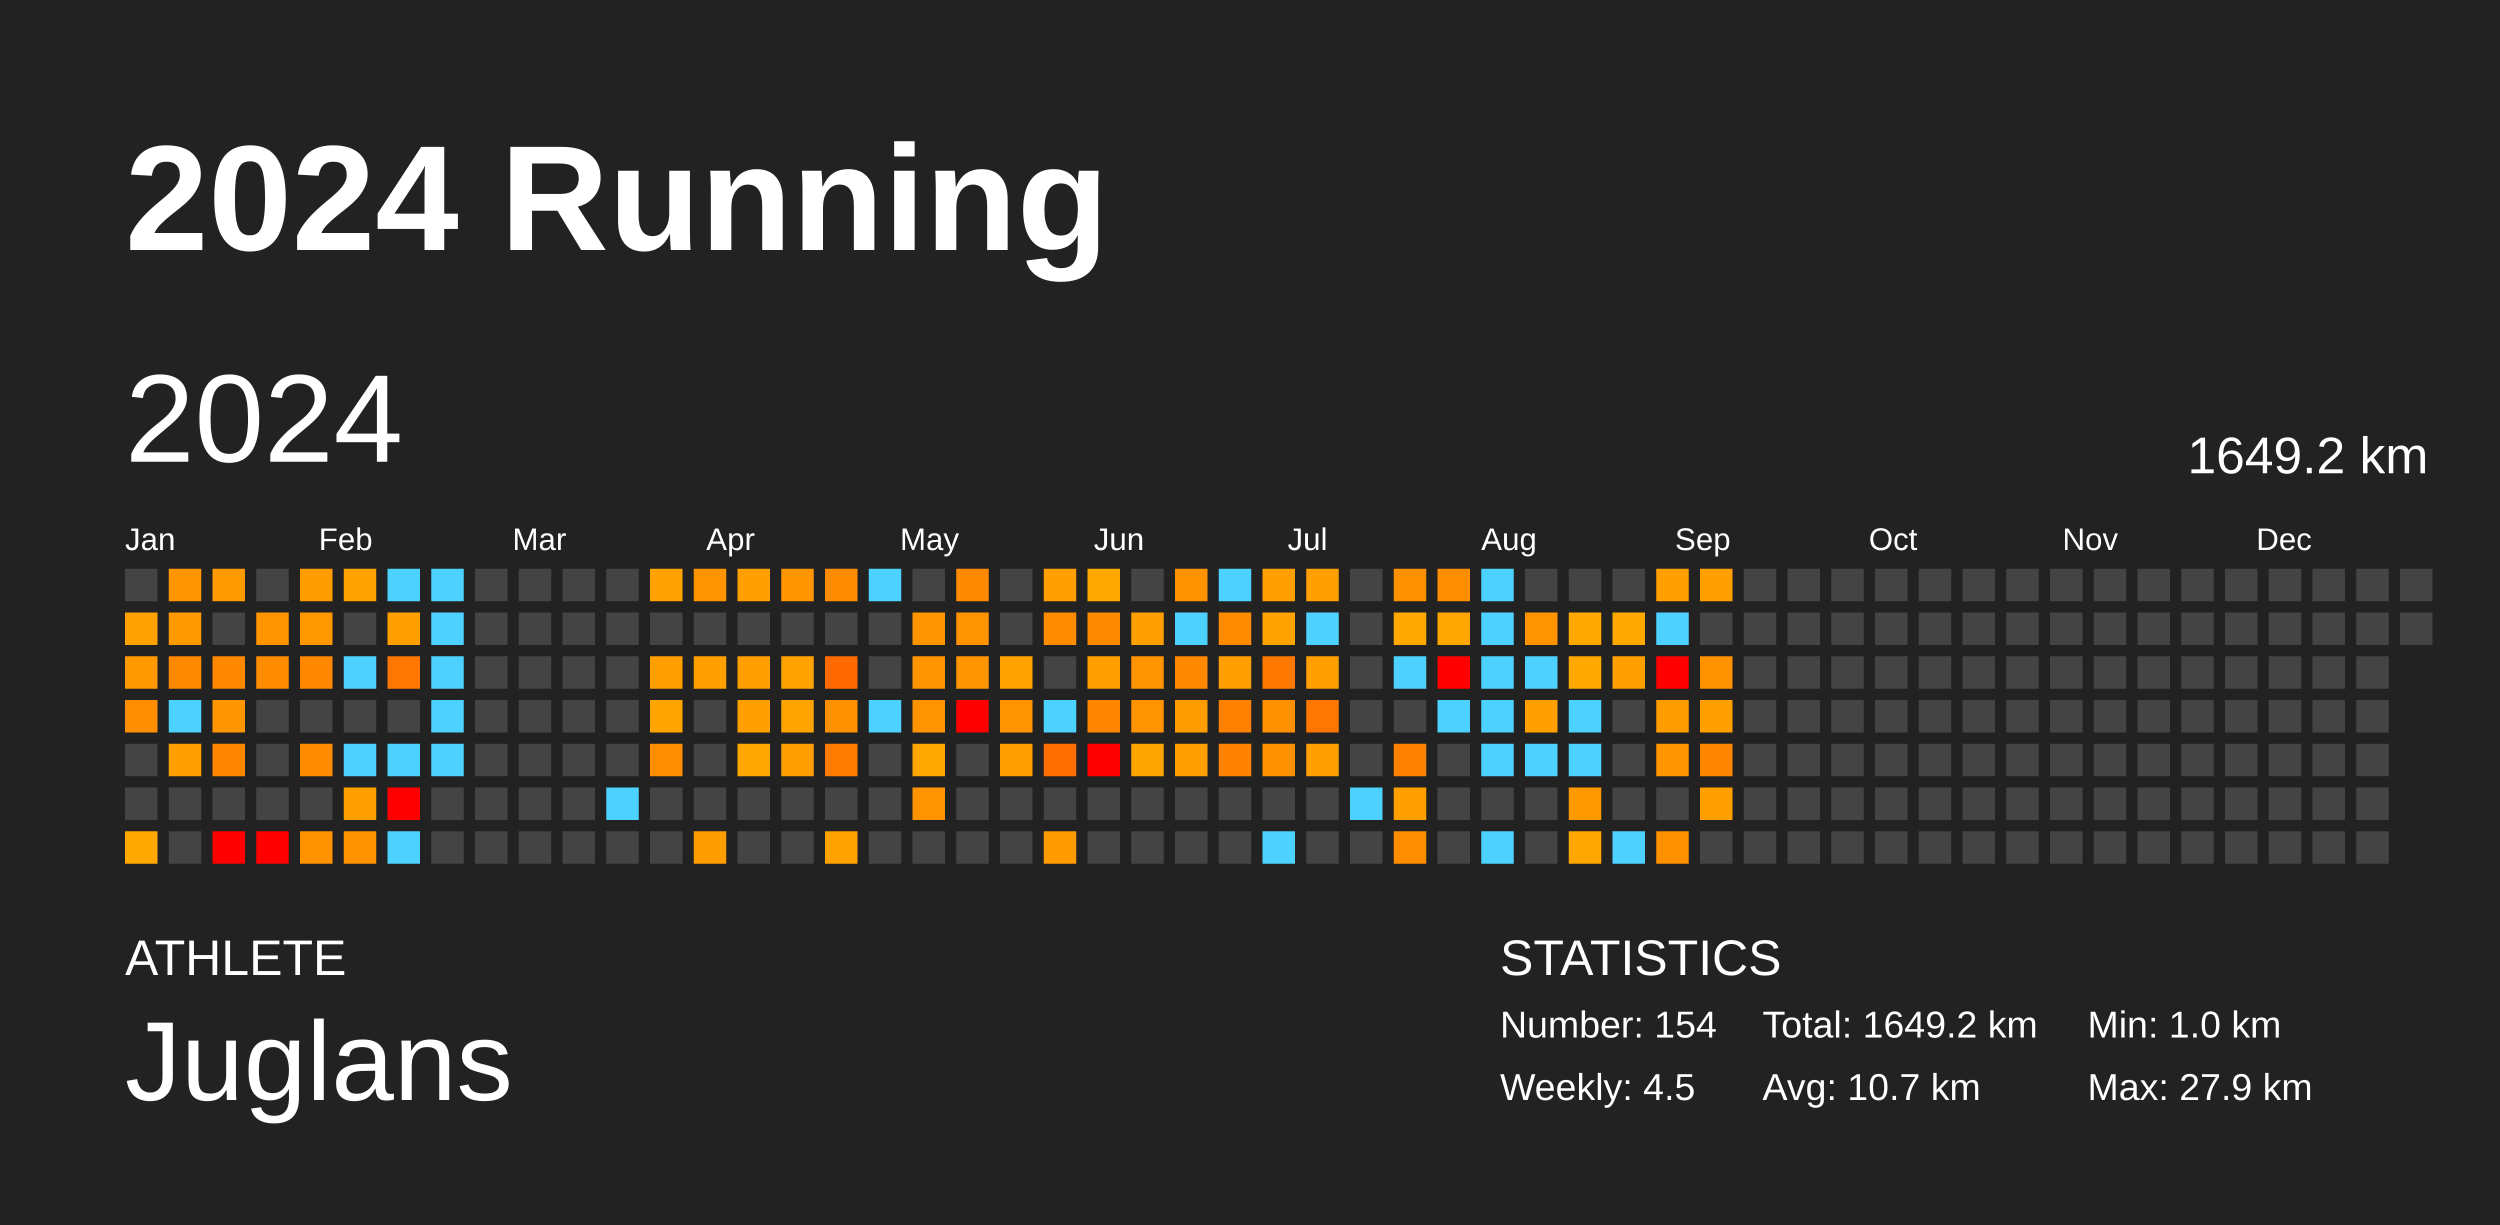
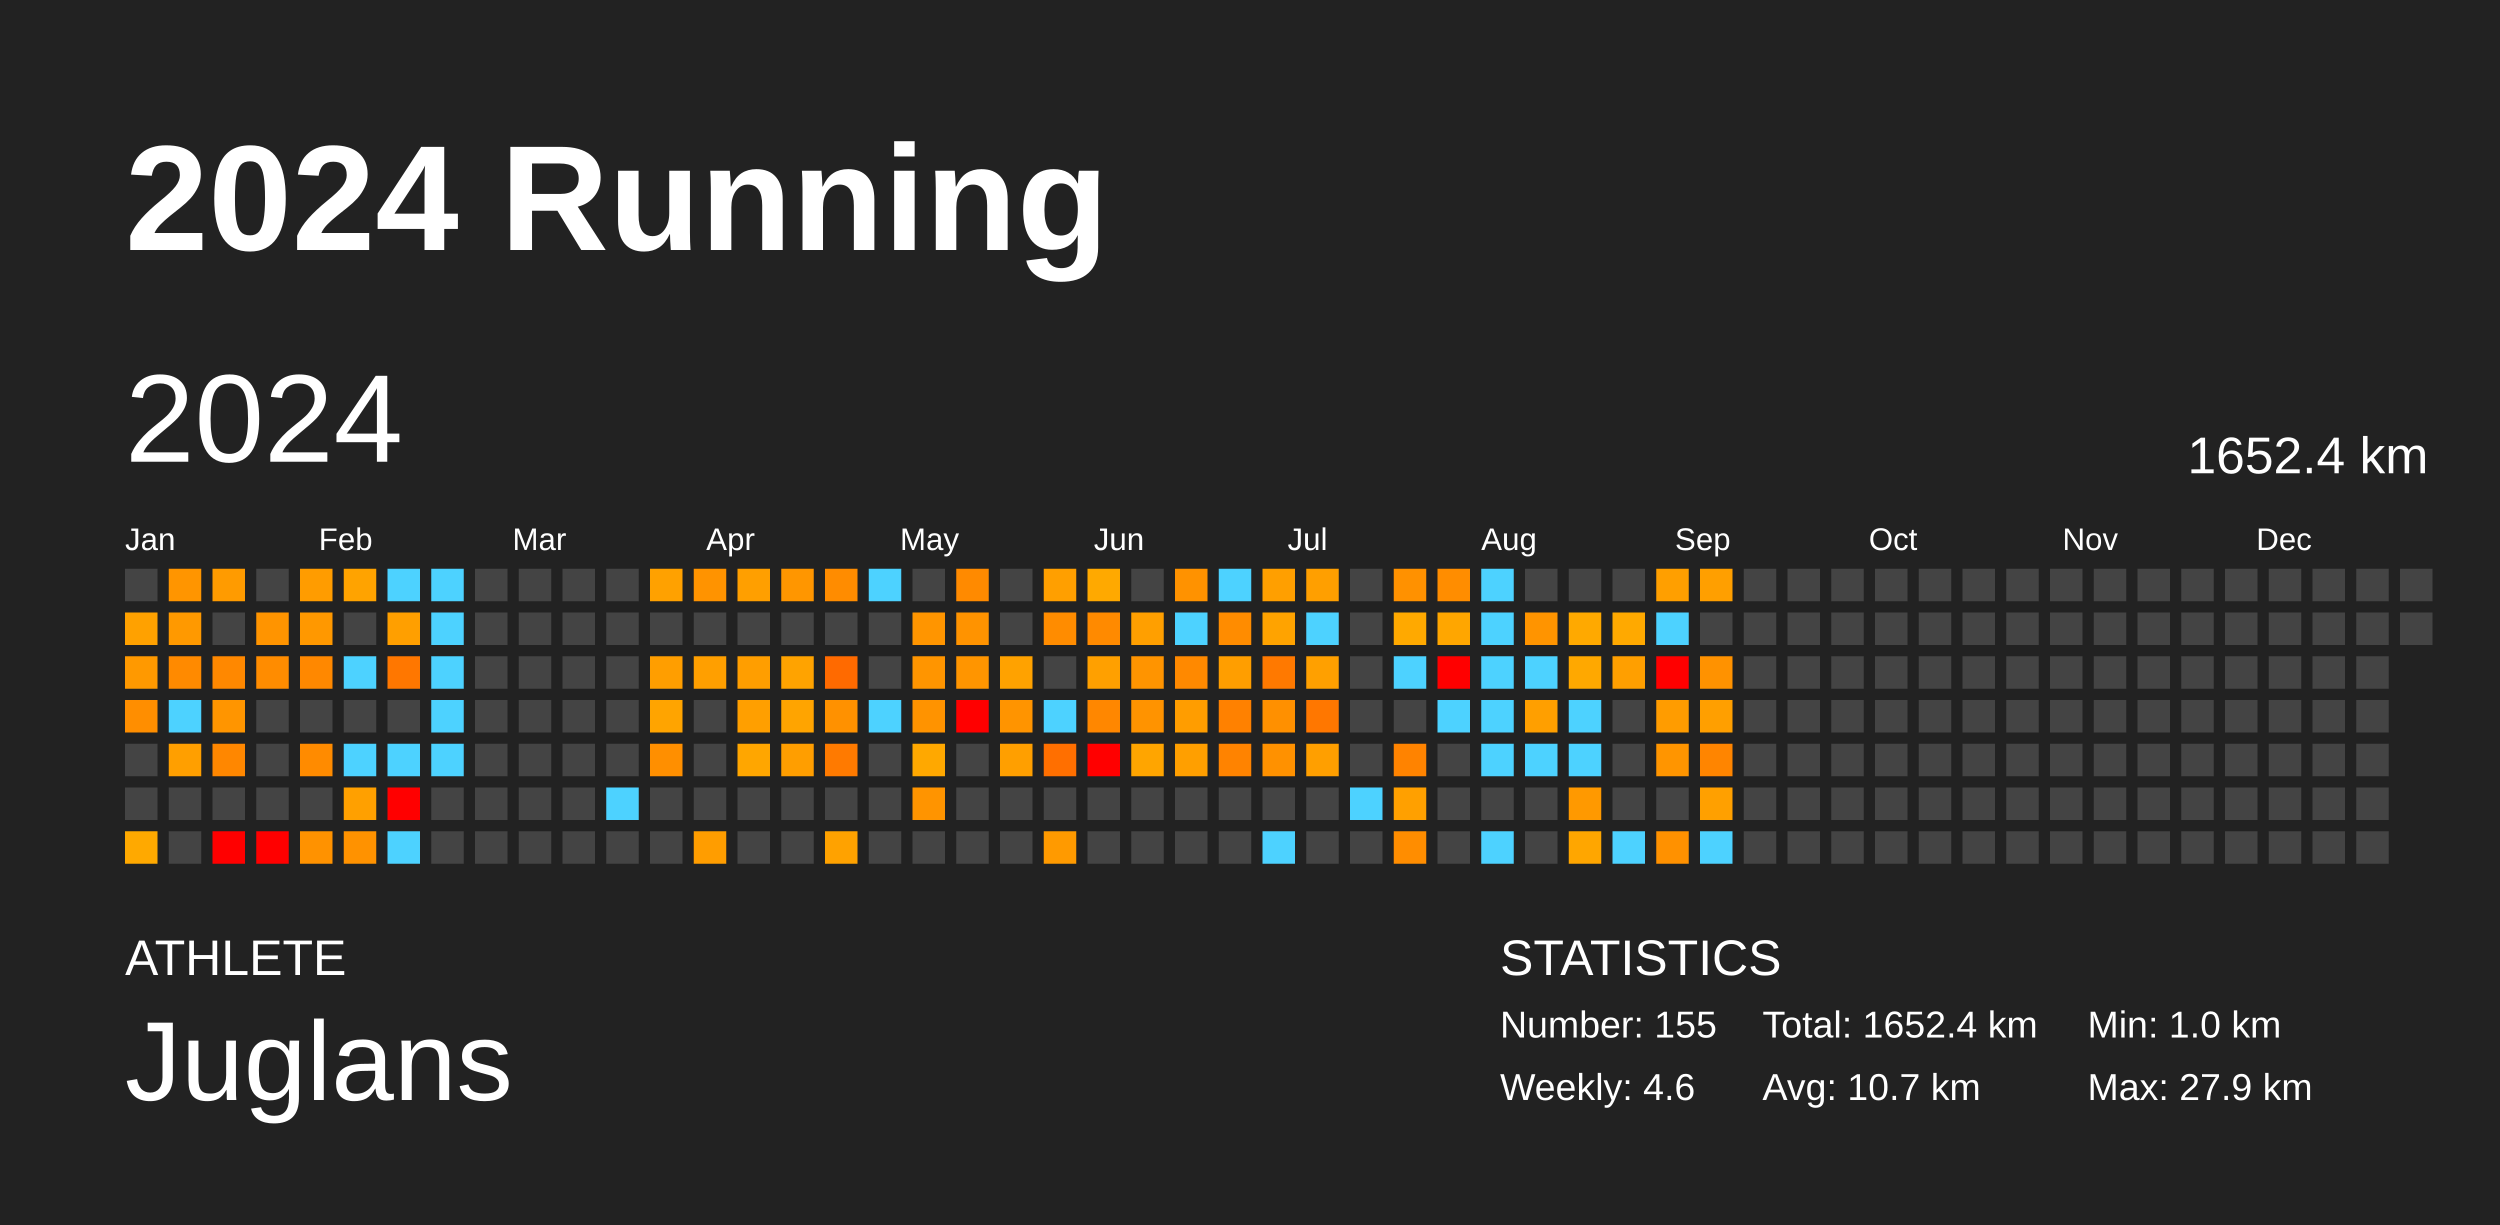
<svg xmlns="http://www.w3.org/2000/svg" baseProfile="full" height="98mm" version="1.1" viewBox="0,0,200,98" width="200mm">
  <defs />
  <rect fill="#222222" height="98" width="200" x="0" y="0" />
  <text fill="#FFFFFF" style="font-size:12px; font-family:Arial; font-weight:bold;" x="10" y="20">2024 Running</text>
  <text fill="#FFFFFF" style="font-size:4px; font-family:Arial" x="10" y="78">ATHLETE</text>
  <text fill="#FFFFFF" style="font-size:9px; font-family:Arial" x="10" y="88">Juglans</text>
  <text fill="#FFFFFF" style="font-size:4px; font-family:Arial" x="120" y="78">STATISTICS</text>
-   <text fill="#FFFFFF" style="font-size:3px; font-family:Arial" x="120" y="83">Number: 154</text>
-   <text fill="#FFFFFF" style="font-size:3px; font-family:Arial" x="120" y="88">Weekly: 4.5</text>
-   <text fill="#FFFFFF" style="font-size:3px; font-family:Arial" x="141" y="83">Total: 1649.2 km</text>
+   <text fill="#FFFFFF" style="font-size:3px; font-family:Arial" x="120" y="83">Number: 155</text>
+   <text fill="#FFFFFF" style="font-size:3px; font-family:Arial" x="120" y="88">Weekly: 4.6</text>
+   <text fill="#FFFFFF" style="font-size:3px; font-family:Arial" x="141" y="83">Total: 1652.4 km</text>
  <text fill="#FFFFFF" style="font-size:3px; font-family:Arial" x="141" y="88">Avg: 10.7 km</text>
  <text fill="#FFFFFF" style="font-size:3px; font-family:Arial" x="167" y="83">Min: 1.0 km</text>
  <text fill="#FFFFFF" style="font-size:3px; font-family:Arial" x="167" y="88">Max: 27.9 km</text>
  <text dominant-baseline="hanging" fill="#FFFFFF" style="font-size:10.0px; font-family:Arial;" x="10" y="30">2024</text>
-   <text dominant-baseline="hanging" fill="#FFFFFF" style="font-size:4.125px; font-family:Arial;" x="175" y="35">1649.2 km</text>
+   <text dominant-baseline="hanging" fill="#FFFFFF" style="font-size:4.125px; font-family:Arial;" x="175" y="35">1652.4 km</text>
  <text fill="#FFFFFF" style="font-size:2.5px; font-family:Arial" x="10.0" y="44">Jan</text>
  <text fill="#FFFFFF" style="font-size:2.5px; font-family:Arial" x="25.5" y="44">Feb</text>
  <text fill="#FFFFFF" style="font-size:2.5px; font-family:Arial" x="41.0" y="44">Mar</text>
  <text fill="#FFFFFF" style="font-size:2.5px; font-family:Arial" x="56.5" y="44">Apr</text>
  <text fill="#FFFFFF" style="font-size:2.5px; font-family:Arial" x="72.0" y="44">May</text>
  <text fill="#FFFFFF" style="font-size:2.5px; font-family:Arial" x="87.5" y="44">Jun</text>
  <text fill="#FFFFFF" style="font-size:2.5px; font-family:Arial" x="103.0" y="44">Jul</text>
  <text fill="#FFFFFF" style="font-size:2.5px; font-family:Arial" x="118.5" y="44">Aug</text>
  <text fill="#FFFFFF" style="font-size:2.5px; font-family:Arial" x="134.0" y="44">Sep</text>
  <text fill="#FFFFFF" style="font-size:2.5px; font-family:Arial" x="149.5" y="44">Oct</text>
  <text fill="#FFFFFF" style="font-size:2.5px; font-family:Arial" x="165.0" y="44">Nov</text>
  <text fill="#FFFFFF" style="font-size:2.5px; font-family:Arial" x="180.5" y="44">Dec</text>
  <rect fill="#444444" height="2.6" width="2.6" x="10.0" y="45.5" />
  <rect fill="#ffa100" height="2.6" width="2.6" x="10.0" y="49.0" />
  <rect fill="#ff9900" height="2.6" width="2.6" x="10.0" y="52.5" />
  <rect fill="#ff8e00" height="2.6" width="2.6" x="10.0" y="56.0" />
  <rect fill="#444444" height="2.6" width="2.6" x="10.0" y="59.5" />
  <rect fill="#444444" height="2.6" width="2.6" x="10.0" y="63.0" />
  <rect fill="#ffa900" height="2.6" width="2.6" x="10.0" y="66.5" />
  <rect fill="#ff9500" height="2.6" width="2.6" x="13.5" y="45.5" />
  <rect fill="#ff9900" height="2.6" width="2.6" x="13.5" y="49.0" />
  <rect fill="#ff8a00" height="2.6" width="2.6" x="13.5" y="52.5" />
  <rect fill="#4dd2ff" height="2.6" width="2.6" x="13.5" y="56.0" />
  <rect fill="#ff9f00" height="2.6" width="2.6" x="13.5" y="59.5" />
  <rect fill="#444444" height="2.6" width="2.6" x="13.5" y="63.0" />
  <rect fill="#444444" height="2.6" width="2.6" x="13.5" y="66.5" />
  <rect fill="#ff9b00" height="2.6" width="2.6" x="17.0" y="45.5" />
  <rect fill="#444444" height="2.6" width="2.6" x="17.0" y="49.0" />
  <rect fill="#ff8800" height="2.6" width="2.6" x="17.0" y="52.5" />
  <rect fill="#ff9500" height="2.6" width="2.6" x="17.0" y="56.0" />
  <rect fill="#ff8700" height="2.6" width="2.6" x="17.0" y="59.5" />
  <rect fill="#444444" height="2.6" width="2.6" x="17.0" y="63.0" />
  <rect fill="red" height="2.6" width="2.6" x="17.0" y="66.5" />
  <rect fill="#444444" height="2.6" width="2.6" x="20.5" y="45.5" />
  <rect fill="#ff9400" height="2.6" width="2.6" x="20.5" y="49.0" />
  <rect fill="#ff8c00" height="2.6" width="2.6" x="20.5" y="52.5" />
  <rect fill="#444444" height="2.6" width="2.6" x="20.5" y="56.0" />
  <rect fill="#444444" height="2.6" width="2.6" x="20.5" y="59.5" />
  <rect fill="#444444" height="2.6" width="2.6" x="20.5" y="63.0" />
  <rect fill="red" height="2.6" width="2.6" x="20.5" y="66.5" />
  <rect fill="#ff9c00" height="2.6" width="2.6" x="24.0" y="45.5" />
  <rect fill="#ff9800" height="2.6" width="2.6" x="24.0" y="49.0" />
  <rect fill="#ff8800" height="2.6" width="2.6" x="24.0" y="52.5" />
  <rect fill="#444444" height="2.6" width="2.6" x="24.0" y="56.0" />
  <rect fill="#ff8b00" height="2.6" width="2.6" x="24.0" y="59.5" />
  <rect fill="#444444" height="2.6" width="2.6" x="24.0" y="63.0" />
  <rect fill="#ff9200" height="2.6" width="2.6" x="24.0" y="66.5" />
  <rect fill="#ffa300" height="2.6" width="2.6" x="27.5" y="45.5" />
  <rect fill="#444444" height="2.6" width="2.6" x="27.5" y="49.0" />
  <rect fill="#4dd2ff" height="2.6" width="2.6" x="27.5" y="52.5" />
  <rect fill="#444444" height="2.6" width="2.6" x="27.5" y="56.0" />
  <rect fill="#4dd2ff" height="2.6" width="2.6" x="27.5" y="59.5" />
  <rect fill="#ffa000" height="2.6" width="2.6" x="27.5" y="63.0" />
  <rect fill="#ff9200" height="2.6" width="2.6" x="27.5" y="66.5" />
  <rect fill="#4dd2ff" height="2.6" width="2.6" x="31.0" y="45.5" />
  <rect fill="#ff9f00" height="2.6" width="2.6" x="31.0" y="49.0" />
  <rect fill="#ff7700" height="2.6" width="2.6" x="31.0" y="52.5" />
  <rect fill="#444444" height="2.6" width="2.6" x="31.0" y="56.0" />
  <rect fill="#4dd2ff" height="2.6" width="2.6" x="31.0" y="59.5" />
  <rect fill="red" height="2.6" width="2.6" x="31.0" y="63.0" />
  <rect fill="#4dd2ff" height="2.6" width="2.6" x="31.0" y="66.5" />
  <rect fill="#4dd2ff" height="2.6" width="2.6" x="34.5" y="45.5" />
  <rect fill="#4dd2ff" height="2.6" width="2.6" x="34.5" y="49.0" />
  <rect fill="#4dd2ff" height="2.6" width="2.6" x="34.5" y="52.5" />
  <rect fill="#4dd2ff" height="2.6" width="2.6" x="34.5" y="56.0" />
  <rect fill="#4dd2ff" height="2.6" width="2.6" x="34.5" y="59.5" />
  <rect fill="#444444" height="2.6" width="2.6" x="34.5" y="63.0" />
  <rect fill="#444444" height="2.6" width="2.6" x="34.5" y="66.5" />
  <rect fill="#444444" height="2.6" width="2.6" x="38.0" y="45.5" />
  <rect fill="#444444" height="2.6" width="2.6" x="38.0" y="49.0" />
  <rect fill="#444444" height="2.6" width="2.6" x="38.0" y="52.5" />
  <rect fill="#444444" height="2.6" width="2.6" x="38.0" y="56.0" />
  <rect fill="#444444" height="2.6" width="2.6" x="38.0" y="59.5" />
  <rect fill="#444444" height="2.6" width="2.6" x="38.0" y="63.0" />
  <rect fill="#444444" height="2.6" width="2.6" x="38.0" y="66.5" />
  <rect fill="#444444" height="2.6" width="2.6" x="41.5" y="45.5" />
  <rect fill="#444444" height="2.6" width="2.6" x="41.5" y="49.0" />
  <rect fill="#444444" height="2.6" width="2.6" x="41.5" y="52.5" />
  <rect fill="#444444" height="2.6" width="2.6" x="41.5" y="56.0" />
  <rect fill="#444444" height="2.6" width="2.6" x="41.5" y="59.5" />
  <rect fill="#444444" height="2.6" width="2.6" x="41.5" y="63.0" />
  <rect fill="#444444" height="2.6" width="2.6" x="41.5" y="66.5" />
  <rect fill="#444444" height="2.6" width="2.6" x="45.0" y="45.5" />
  <rect fill="#444444" height="2.6" width="2.6" x="45.0" y="49.0" />
  <rect fill="#444444" height="2.6" width="2.6" x="45.0" y="52.5" />
  <rect fill="#444444" height="2.6" width="2.6" x="45.0" y="56.0" />
  <rect fill="#444444" height="2.6" width="2.6" x="45.0" y="59.5" />
  <rect fill="#444444" height="2.6" width="2.6" x="45.0" y="63.0" />
  <rect fill="#444444" height="2.6" width="2.6" x="45.0" y="66.5" />
  <rect fill="#444444" height="2.6" width="2.6" x="48.5" y="45.5" />
  <rect fill="#444444" height="2.6" width="2.6" x="48.5" y="49.0" />
  <rect fill="#444444" height="2.6" width="2.6" x="48.5" y="52.5" />
  <rect fill="#444444" height="2.6" width="2.6" x="48.5" y="56.0" />
  <rect fill="#444444" height="2.6" width="2.6" x="48.5" y="59.5" />
  <rect fill="#4dd2ff" height="2.6" width="2.6" x="48.5" y="63.0" />
  <rect fill="#444444" height="2.6" width="2.6" x="48.5" y="66.5" />
  <rect fill="#ffa100" height="2.6" width="2.6" x="52.0" y="45.5" />
  <rect fill="#444444" height="2.6" width="2.6" x="52.0" y="49.0" />
  <rect fill="#ff9e00" height="2.6" width="2.6" x="52.0" y="52.5" />
  <rect fill="#ffa400" height="2.6" width="2.6" x="52.0" y="56.0" />
  <rect fill="#ff8f00" height="2.6" width="2.6" x="52.0" y="59.5" />
  <rect fill="#444444" height="2.6" width="2.6" x="52.0" y="63.0" />
  <rect fill="#444444" height="2.6" width="2.6" x="52.0" y="66.5" />
  <rect fill="#ff9300" height="2.6" width="2.6" x="55.5" y="45.5" />
  <rect fill="#444444" height="2.6" width="2.6" x="55.5" y="49.0" />
  <rect fill="#ff9f00" height="2.6" width="2.6" x="55.5" y="52.5" />
  <rect fill="#444444" height="2.6" width="2.6" x="55.5" y="56.0" />
  <rect fill="#444444" height="2.6" width="2.6" x="55.5" y="59.5" />
  <rect fill="#444444" height="2.6" width="2.6" x="55.5" y="63.0" />
  <rect fill="#ff9d00" height="2.6" width="2.6" x="55.5" y="66.5" />
  <rect fill="#ff9f00" height="2.6" width="2.6" x="59.0" y="45.5" />
  <rect fill="#444444" height="2.6" width="2.6" x="59.0" y="49.0" />
  <rect fill="#ff9e00" height="2.6" width="2.6" x="59.0" y="52.5" />
  <rect fill="#ff9f00" height="2.6" width="2.6" x="59.0" y="56.0" />
  <rect fill="#ffa600" height="2.6" width="2.6" x="59.0" y="59.5" />
  <rect fill="#444444" height="2.6" width="2.6" x="59.0" y="63.0" />
  <rect fill="#444444" height="2.6" width="2.6" x="59.0" y="66.5" />
  <rect fill="#ff9600" height="2.6" width="2.6" x="62.5" y="45.5" />
  <rect fill="#444444" height="2.6" width="2.6" x="62.5" y="49.0" />
  <rect fill="#ffa300" height="2.6" width="2.6" x="62.5" y="52.5" />
  <rect fill="#ffa400" height="2.6" width="2.6" x="62.5" y="56.0" />
  <rect fill="#ff9e00" height="2.6" width="2.6" x="62.5" y="59.5" />
  <rect fill="#444444" height="2.6" width="2.6" x="62.5" y="63.0" />
  <rect fill="#444444" height="2.6" width="2.6" x="62.5" y="66.5" />
  <rect fill="#ff8c00" height="2.6" width="2.6" x="66.0" y="45.5" />
  <rect fill="#444444" height="2.6" width="2.6" x="66.0" y="49.0" />
  <rect fill="#ff6a00" height="2.6" width="2.6" x="66.0" y="52.5" />
  <rect fill="#ff9100" height="2.6" width="2.6" x="66.0" y="56.0" />
  <rect fill="#ff7a00" height="2.6" width="2.6" x="66.0" y="59.5" />
  <rect fill="#444444" height="2.6" width="2.6" x="66.0" y="63.0" />
  <rect fill="#ffa200" height="2.6" width="2.6" x="66.0" y="66.5" />
  <rect fill="#4dd2ff" height="2.6" width="2.6" x="69.5" y="45.5" />
  <rect fill="#444444" height="2.6" width="2.6" x="69.5" y="49.0" />
  <rect fill="#444444" height="2.6" width="2.6" x="69.5" y="52.5" />
  <rect fill="#4dd2ff" height="2.6" width="2.6" x="69.5" y="56.0" />
  <rect fill="#444444" height="2.6" width="2.6" x="69.5" y="59.5" />
  <rect fill="#444444" height="2.6" width="2.6" x="69.5" y="63.0" />
  <rect fill="#444444" height="2.6" width="2.6" x="69.5" y="66.5" />
  <rect fill="#444444" height="2.6" width="2.6" x="73.0" y="45.5" />
  <rect fill="#ff9500" height="2.6" width="2.6" x="73.0" y="49.0" />
  <rect fill="#ff9500" height="2.6" width="2.6" x="73.0" y="52.5" />
  <rect fill="#ff9300" height="2.6" width="2.6" x="73.0" y="56.0" />
  <rect fill="#ffa800" height="2.6" width="2.6" x="73.0" y="59.5" />
  <rect fill="#ff9400" height="2.6" width="2.6" x="73.0" y="63.0" />
  <rect fill="#444444" height="2.6" width="2.6" x="73.0" y="66.5" />
  <rect fill="#ff8a00" height="2.6" width="2.6" x="76.5" y="45.5" />
  <rect fill="#ff9300" height="2.6" width="2.6" x="76.5" y="49.0" />
  <rect fill="#ff9500" height="2.6" width="2.6" x="76.5" y="52.5" />
  <rect fill="red" height="2.6" width="2.6" x="76.5" y="56.0" />
  <rect fill="#444444" height="2.6" width="2.6" x="76.5" y="59.5" />
  <rect fill="#444444" height="2.6" width="2.6" x="76.5" y="63.0" />
  <rect fill="#444444" height="2.6" width="2.6" x="76.5" y="66.5" />
  <rect fill="#444444" height="2.6" width="2.6" x="80.0" y="45.5" />
  <rect fill="#444444" height="2.6" width="2.6" x="80.0" y="49.0" />
  <rect fill="#ffa200" height="2.6" width="2.6" x="80.0" y="52.5" />
  <rect fill="#ff9400" height="2.6" width="2.6" x="80.0" y="56.0" />
  <rect fill="#ff9f00" height="2.6" width="2.6" x="80.0" y="59.5" />
  <rect fill="#444444" height="2.6" width="2.6" x="80.0" y="63.0" />
  <rect fill="#444444" height="2.6" width="2.6" x="80.0" y="66.5" />
  <rect fill="#ff9f00" height="2.6" width="2.6" x="83.5" y="45.5" />
  <rect fill="#ff8c00" height="2.6" width="2.6" x="83.5" y="49.0" />
  <rect fill="#444444" height="2.6" width="2.6" x="83.5" y="52.5" />
  <rect fill="#4dd2ff" height="2.6" width="2.6" x="83.5" y="56.0" />
  <rect fill="#ff6f00" height="2.6" width="2.6" x="83.5" y="59.5" />
  <rect fill="#444444" height="2.6" width="2.6" x="83.5" y="63.0" />
  <rect fill="#ff9a00" height="2.6" width="2.6" x="83.5" y="66.5" />
  <rect fill="#ffa900" height="2.6" width="2.6" x="87.0" y="45.5" />
  <rect fill="#ff8a00" height="2.6" width="2.6" x="87.0" y="49.0" />
  <rect fill="#ffa000" height="2.6" width="2.6" x="87.0" y="52.5" />
  <rect fill="#ff8700" height="2.6" width="2.6" x="87.0" y="56.0" />
  <rect fill="red" height="2.6" width="2.6" x="87.0" y="59.5" />
  <rect fill="#444444" height="2.6" width="2.6" x="87.0" y="63.0" />
  <rect fill="#444444" height="2.6" width="2.6" x="87.0" y="66.5" />
  <rect fill="#444444" height="2.6" width="2.6" x="90.5" y="45.5" />
  <rect fill="#ff9f00" height="2.6" width="2.6" x="90.5" y="49.0" />
  <rect fill="#ff9400" height="2.6" width="2.6" x="90.5" y="52.5" />
  <rect fill="#ff9300" height="2.6" width="2.6" x="90.5" y="56.0" />
  <rect fill="#ffa500" height="2.6" width="2.6" x="90.5" y="59.5" />
  <rect fill="#444444" height="2.6" width="2.6" x="90.5" y="63.0" />
  <rect fill="#444444" height="2.6" width="2.6" x="90.5" y="66.5" />
  <rect fill="#ff9200" height="2.6" width="2.6" x="94.0" y="45.5" />
  <rect fill="#4dd2ff" height="2.6" width="2.6" x="94.0" y="49.0" />
  <rect fill="#ff8900" height="2.6" width="2.6" x="94.0" y="52.5" />
  <rect fill="#ff9d00" height="2.6" width="2.6" x="94.0" y="56.0" />
  <rect fill="#ff9f00" height="2.6" width="2.6" x="94.0" y="59.5" />
  <rect fill="#444444" height="2.6" width="2.6" x="94.0" y="63.0" />
  <rect fill="#444444" height="2.6" width="2.6" x="94.0" y="66.5" />
  <rect fill="#4dd2ff" height="2.6" width="2.6" x="97.5" y="45.5" />
  <rect fill="#ff8c00" height="2.6" width="2.6" x="97.5" y="49.0" />
  <rect fill="#ff9e00" height="2.6" width="2.6" x="97.5" y="52.5" />
  <rect fill="#ff8100" height="2.6" width="2.6" x="97.5" y="56.0" />
  <rect fill="#ff8300" height="2.6" width="2.6" x="97.5" y="59.5" />
  <rect fill="#444444" height="2.6" width="2.6" x="97.5" y="63.0" />
  <rect fill="#444444" height="2.6" width="2.6" x="97.5" y="66.5" />
  <rect fill="#ff9f00" height="2.6" width="2.6" x="101.0" y="45.5" />
  <rect fill="#ffa300" height="2.6" width="2.6" x="101.0" y="49.0" />
  <rect fill="#ff7900" height="2.6" width="2.6" x="101.0" y="52.5" />
  <rect fill="#ff9000" height="2.6" width="2.6" x="101.0" y="56.0" />
  <rect fill="#ff9100" height="2.6" width="2.6" x="101.0" y="59.5" />
  <rect fill="#444444" height="2.6" width="2.6" x="101.0" y="63.0" />
  <rect fill="#4dd2ff" height="2.6" width="2.6" x="101.0" y="66.5" />
  <rect fill="#ff9f00" height="2.6" width="2.6" x="104.5" y="45.5" />
  <rect fill="#4dd2ff" height="2.6" width="2.6" x="104.5" y="49.0" />
  <rect fill="#ffa000" height="2.6" width="2.6" x="104.5" y="52.5" />
  <rect fill="#ff7700" height="2.6" width="2.6" x="104.5" y="56.0" />
  <rect fill="#ff9f00" height="2.6" width="2.6" x="104.5" y="59.5" />
  <rect fill="#444444" height="2.6" width="2.6" x="104.5" y="63.0" />
  <rect fill="#444444" height="2.6" width="2.6" x="104.5" y="66.5" />
  <rect fill="#444444" height="2.6" width="2.6" x="108.0" y="45.5" />
  <rect fill="#444444" height="2.6" width="2.6" x="108.0" y="49.0" />
  <rect fill="#444444" height="2.6" width="2.6" x="108.0" y="52.5" />
  <rect fill="#444444" height="2.6" width="2.6" x="108.0" y="56.0" />
  <rect fill="#444444" height="2.6" width="2.6" x="108.0" y="59.5" />
  <rect fill="#4dd2ff" height="2.6" width="2.6" x="108.0" y="63.0" />
  <rect fill="#444444" height="2.6" width="2.6" x="108.0" y="66.5" />
  <rect fill="#ff9100" height="2.6" width="2.6" x="111.5" y="45.5" />
  <rect fill="#ffa900" height="2.6" width="2.6" x="111.5" y="49.0" />
  <rect fill="#4dd2ff" height="2.6" width="2.6" x="111.5" y="52.5" />
  <rect fill="#444444" height="2.6" width="2.6" x="111.5" y="56.0" />
  <rect fill="#ff8300" height="2.6" width="2.6" x="111.5" y="59.5" />
  <rect fill="#ffa000" height="2.6" width="2.6" x="111.5" y="63.0" />
  <rect fill="#ff8d00" height="2.6" width="2.6" x="111.5" y="66.5" />
  <rect fill="#ff8d00" height="2.6" width="2.6" x="115.0" y="45.5" />
  <rect fill="#ffa600" height="2.6" width="2.6" x="115.0" y="49.0" />
  <rect fill="red" height="2.6" width="2.6" x="115.0" y="52.5" />
  <rect fill="#4dd2ff" height="2.6" width="2.6" x="115.0" y="56.0" />
  <rect fill="#444444" height="2.6" width="2.6" x="115.0" y="59.5" />
  <rect fill="#444444" height="2.6" width="2.6" x="115.0" y="63.0" />
  <rect fill="#444444" height="2.6" width="2.6" x="115.0" y="66.5" />
  <rect fill="#4dd2ff" height="2.6" width="2.6" x="118.5" y="45.5" />
  <rect fill="#4dd2ff" height="2.6" width="2.6" x="118.5" y="49.0" />
  <rect fill="#4dd2ff" height="2.6" width="2.6" x="118.5" y="52.5" />
  <rect fill="#4dd2ff" height="2.6" width="2.6" x="118.5" y="56.0" />
  <rect fill="#4dd2ff" height="2.6" width="2.6" x="118.5" y="59.5" />
  <rect fill="#444444" height="2.6" width="2.6" x="118.5" y="63.0" />
  <rect fill="#4dd2ff" height="2.6" width="2.6" x="118.5" y="66.5" />
  <rect fill="#444444" height="2.6" width="2.6" x="122.0" y="45.5" />
  <rect fill="#ff9400" height="2.6" width="2.6" x="122.0" y="49.0" />
  <rect fill="#4dd2ff" height="2.6" width="2.6" x="122.0" y="52.5" />
  <rect fill="#ff9f00" height="2.6" width="2.6" x="122.0" y="56.0" />
  <rect fill="#4dd2ff" height="2.6" width="2.6" x="122.0" y="59.5" />
  <rect fill="#444444" height="2.6" width="2.6" x="122.0" y="63.0" />
  <rect fill="#444444" height="2.6" width="2.6" x="122.0" y="66.5" />
  <rect fill="#444444" height="2.6" width="2.6" x="125.5" y="45.5" />
  <rect fill="#ffa900" height="2.6" width="2.6" x="125.5" y="49.0" />
  <rect fill="#ffa800" height="2.6" width="2.6" x="125.5" y="52.5" />
  <rect fill="#4dd2ff" height="2.6" width="2.6" x="125.5" y="56.0" />
  <rect fill="#4dd2ff" height="2.6" width="2.6" x="125.5" y="59.5" />
  <rect fill="#ff9900" height="2.6" width="2.6" x="125.5" y="63.0" />
  <rect fill="#ffa600" height="2.6" width="2.6" x="125.5" y="66.5" />
  <rect fill="#444444" height="2.6" width="2.6" x="129.0" y="45.5" />
  <rect fill="#ffa900" height="2.6" width="2.6" x="129.0" y="49.0" />
  <rect fill="#ff9f00" height="2.6" width="2.6" x="129.0" y="52.5" />
  <rect fill="#444444" height="2.6" width="2.6" x="129.0" y="56.0" />
  <rect fill="#444444" height="2.6" width="2.6" x="129.0" y="59.5" />
  <rect fill="#444444" height="2.6" width="2.6" x="129.0" y="63.0" />
  <rect fill="#4dd2ff" height="2.6" width="2.6" x="129.0" y="66.5" />
  <rect fill="#ff9f00" height="2.6" width="2.6" x="132.5" y="45.5" />
  <rect fill="#4dd2ff" height="2.6" width="2.6" x="132.5" y="49.0" />
  <rect fill="red" height="2.6" width="2.6" x="132.5" y="52.5" />
  <rect fill="#ff9c00" height="2.6" width="2.6" x="132.5" y="56.0" />
  <rect fill="#ff9500" height="2.6" width="2.6" x="132.5" y="59.5" />
  <rect fill="#444444" height="2.6" width="2.6" x="132.5" y="63.0" />
  <rect fill="#ff9100" height="2.6" width="2.6" x="132.5" y="66.5" />
  <rect fill="#ff9f00" height="2.6" width="2.6" x="136.0" y="45.5" />
  <rect fill="#444444" height="2.6" width="2.6" x="136.0" y="49.0" />
  <rect fill="#ff9200" height="2.6" width="2.6" x="136.0" y="52.5" />
  <rect fill="#ff9f00" height="2.6" width="2.6" x="136.0" y="56.0" />
  <rect fill="#ff8500" height="2.6" width="2.6" x="136.0" y="59.5" />
  <rect fill="#ffa000" height="2.6" width="2.6" x="136.0" y="63.0" />
-   <rect fill="#444444" height="2.6" width="2.6" x="136.0" y="66.5" />
+   <rect fill="#4dd2ff" height="2.6" width="2.6" x="136.0" y="66.5" />
  <rect fill="#444444" height="2.6" width="2.6" x="139.5" y="45.5" />
  <rect fill="#444444" height="2.6" width="2.6" x="139.5" y="49.0" />
  <rect fill="#444444" height="2.6" width="2.6" x="139.5" y="52.5" />
  <rect fill="#444444" height="2.6" width="2.6" x="139.5" y="56.0" />
  <rect fill="#444444" height="2.6" width="2.6" x="139.5" y="59.5" />
  <rect fill="#444444" height="2.6" width="2.6" x="139.5" y="63.0" />
  <rect fill="#444444" height="2.6" width="2.6" x="139.5" y="66.5" />
  <rect fill="#444444" height="2.6" width="2.6" x="143.0" y="45.5" />
  <rect fill="#444444" height="2.6" width="2.6" x="143.0" y="49.0" />
  <rect fill="#444444" height="2.6" width="2.6" x="143.0" y="52.5" />
  <rect fill="#444444" height="2.6" width="2.6" x="143.0" y="56.0" />
  <rect fill="#444444" height="2.6" width="2.6" x="143.0" y="59.5" />
  <rect fill="#444444" height="2.6" width="2.6" x="143.0" y="63.0" />
  <rect fill="#444444" height="2.6" width="2.6" x="143.0" y="66.5" />
  <rect fill="#444444" height="2.6" width="2.6" x="146.5" y="45.5" />
  <rect fill="#444444" height="2.6" width="2.6" x="146.5" y="49.0" />
  <rect fill="#444444" height="2.6" width="2.6" x="146.5" y="52.5" />
  <rect fill="#444444" height="2.6" width="2.6" x="146.5" y="56.0" />
  <rect fill="#444444" height="2.6" width="2.6" x="146.5" y="59.5" />
  <rect fill="#444444" height="2.6" width="2.6" x="146.5" y="63.0" />
  <rect fill="#444444" height="2.6" width="2.6" x="146.5" y="66.5" />
  <rect fill="#444444" height="2.6" width="2.6" x="150.0" y="45.5" />
  <rect fill="#444444" height="2.6" width="2.6" x="150.0" y="49.0" />
  <rect fill="#444444" height="2.6" width="2.6" x="150.0" y="52.5" />
  <rect fill="#444444" height="2.6" width="2.6" x="150.0" y="56.0" />
  <rect fill="#444444" height="2.6" width="2.6" x="150.0" y="59.5" />
  <rect fill="#444444" height="2.6" width="2.6" x="150.0" y="63.0" />
  <rect fill="#444444" height="2.6" width="2.6" x="150.0" y="66.5" />
  <rect fill="#444444" height="2.6" width="2.6" x="153.5" y="45.5" />
  <rect fill="#444444" height="2.6" width="2.6" x="153.5" y="49.0" />
  <rect fill="#444444" height="2.6" width="2.6" x="153.5" y="52.5" />
  <rect fill="#444444" height="2.6" width="2.6" x="153.5" y="56.0" />
  <rect fill="#444444" height="2.6" width="2.6" x="153.5" y="59.5" />
  <rect fill="#444444" height="2.6" width="2.6" x="153.5" y="63.0" />
  <rect fill="#444444" height="2.6" width="2.6" x="153.5" y="66.5" />
  <rect fill="#444444" height="2.6" width="2.6" x="157.0" y="45.5" />
  <rect fill="#444444" height="2.6" width="2.6" x="157.0" y="49.0" />
  <rect fill="#444444" height="2.6" width="2.6" x="157.0" y="52.5" />
  <rect fill="#444444" height="2.6" width="2.6" x="157.0" y="56.0" />
  <rect fill="#444444" height="2.6" width="2.6" x="157.0" y="59.5" />
  <rect fill="#444444" height="2.6" width="2.6" x="157.0" y="63.0" />
  <rect fill="#444444" height="2.6" width="2.6" x="157.0" y="66.5" />
  <rect fill="#444444" height="2.6" width="2.6" x="160.5" y="45.5" />
  <rect fill="#444444" height="2.6" width="2.6" x="160.5" y="49.0" />
  <rect fill="#444444" height="2.6" width="2.6" x="160.5" y="52.5" />
  <rect fill="#444444" height="2.6" width="2.6" x="160.5" y="56.0" />
  <rect fill="#444444" height="2.6" width="2.6" x="160.5" y="59.5" />
  <rect fill="#444444" height="2.6" width="2.6" x="160.5" y="63.0" />
  <rect fill="#444444" height="2.6" width="2.6" x="160.5" y="66.5" />
  <rect fill="#444444" height="2.6" width="2.6" x="164.0" y="45.5" />
  <rect fill="#444444" height="2.6" width="2.6" x="164.0" y="49.0" />
  <rect fill="#444444" height="2.6" width="2.6" x="164.0" y="52.5" />
  <rect fill="#444444" height="2.6" width="2.6" x="164.0" y="56.0" />
  <rect fill="#444444" height="2.6" width="2.6" x="164.0" y="59.5" />
  <rect fill="#444444" height="2.6" width="2.6" x="164.0" y="63.0" />
  <rect fill="#444444" height="2.6" width="2.6" x="164.0" y="66.5" />
  <rect fill="#444444" height="2.6" width="2.6" x="167.5" y="45.5" />
  <rect fill="#444444" height="2.6" width="2.6" x="167.5" y="49.0" />
  <rect fill="#444444" height="2.6" width="2.6" x="167.5" y="52.5" />
  <rect fill="#444444" height="2.6" width="2.6" x="167.5" y="56.0" />
  <rect fill="#444444" height="2.6" width="2.6" x="167.5" y="59.5" />
  <rect fill="#444444" height="2.6" width="2.6" x="167.5" y="63.0" />
  <rect fill="#444444" height="2.6" width="2.6" x="167.5" y="66.5" />
  <rect fill="#444444" height="2.6" width="2.6" x="171.0" y="45.5" />
  <rect fill="#444444" height="2.6" width="2.6" x="171.0" y="49.0" />
  <rect fill="#444444" height="2.6" width="2.6" x="171.0" y="52.5" />
  <rect fill="#444444" height="2.6" width="2.6" x="171.0" y="56.0" />
  <rect fill="#444444" height="2.6" width="2.6" x="171.0" y="59.5" />
  <rect fill="#444444" height="2.6" width="2.6" x="171.0" y="63.0" />
  <rect fill="#444444" height="2.6" width="2.6" x="171.0" y="66.5" />
  <rect fill="#444444" height="2.6" width="2.6" x="174.5" y="45.5" />
  <rect fill="#444444" height="2.6" width="2.6" x="174.5" y="49.0" />
  <rect fill="#444444" height="2.6" width="2.6" x="174.5" y="52.5" />
  <rect fill="#444444" height="2.6" width="2.6" x="174.5" y="56.0" />
  <rect fill="#444444" height="2.6" width="2.6" x="174.5" y="59.5" />
  <rect fill="#444444" height="2.6" width="2.6" x="174.5" y="63.0" />
  <rect fill="#444444" height="2.6" width="2.6" x="174.5" y="66.5" />
  <rect fill="#444444" height="2.6" width="2.6" x="178.0" y="45.5" />
  <rect fill="#444444" height="2.6" width="2.6" x="178.0" y="49.0" />
  <rect fill="#444444" height="2.6" width="2.6" x="178.0" y="52.5" />
  <rect fill="#444444" height="2.6" width="2.6" x="178.0" y="56.0" />
  <rect fill="#444444" height="2.6" width="2.6" x="178.0" y="59.5" />
  <rect fill="#444444" height="2.6" width="2.6" x="178.0" y="63.0" />
  <rect fill="#444444" height="2.6" width="2.6" x="178.0" y="66.5" />
  <rect fill="#444444" height="2.6" width="2.6" x="181.5" y="45.5" />
  <rect fill="#444444" height="2.6" width="2.6" x="181.5" y="49.0" />
  <rect fill="#444444" height="2.6" width="2.6" x="181.5" y="52.5" />
  <rect fill="#444444" height="2.6" width="2.6" x="181.5" y="56.0" />
  <rect fill="#444444" height="2.6" width="2.6" x="181.5" y="59.5" />
  <rect fill="#444444" height="2.6" width="2.6" x="181.5" y="63.0" />
  <rect fill="#444444" height="2.6" width="2.6" x="181.5" y="66.5" />
  <rect fill="#444444" height="2.6" width="2.6" x="185.0" y="45.5" />
  <rect fill="#444444" height="2.6" width="2.6" x="185.0" y="49.0" />
  <rect fill="#444444" height="2.6" width="2.6" x="185.0" y="52.5" />
  <rect fill="#444444" height="2.6" width="2.6" x="185.0" y="56.0" />
  <rect fill="#444444" height="2.6" width="2.6" x="185.0" y="59.5" />
  <rect fill="#444444" height="2.6" width="2.6" x="185.0" y="63.0" />
  <rect fill="#444444" height="2.6" width="2.6" x="185.0" y="66.5" />
  <rect fill="#444444" height="2.6" width="2.6" x="188.5" y="45.5" />
  <rect fill="#444444" height="2.6" width="2.6" x="188.5" y="49.0" />
  <rect fill="#444444" height="2.6" width="2.6" x="188.5" y="52.5" />
  <rect fill="#444444" height="2.6" width="2.6" x="188.5" y="56.0" />
  <rect fill="#444444" height="2.6" width="2.6" x="188.5" y="59.5" />
  <rect fill="#444444" height="2.6" width="2.6" x="188.5" y="63.0" />
  <rect fill="#444444" height="2.6" width="2.6" x="188.5" y="66.5" />
  <rect fill="#444444" height="2.6" width="2.6" x="192.0" y="45.5" />
  <rect fill="#444444" height="2.6" width="2.6" x="192.0" y="49.0" />
</svg>
